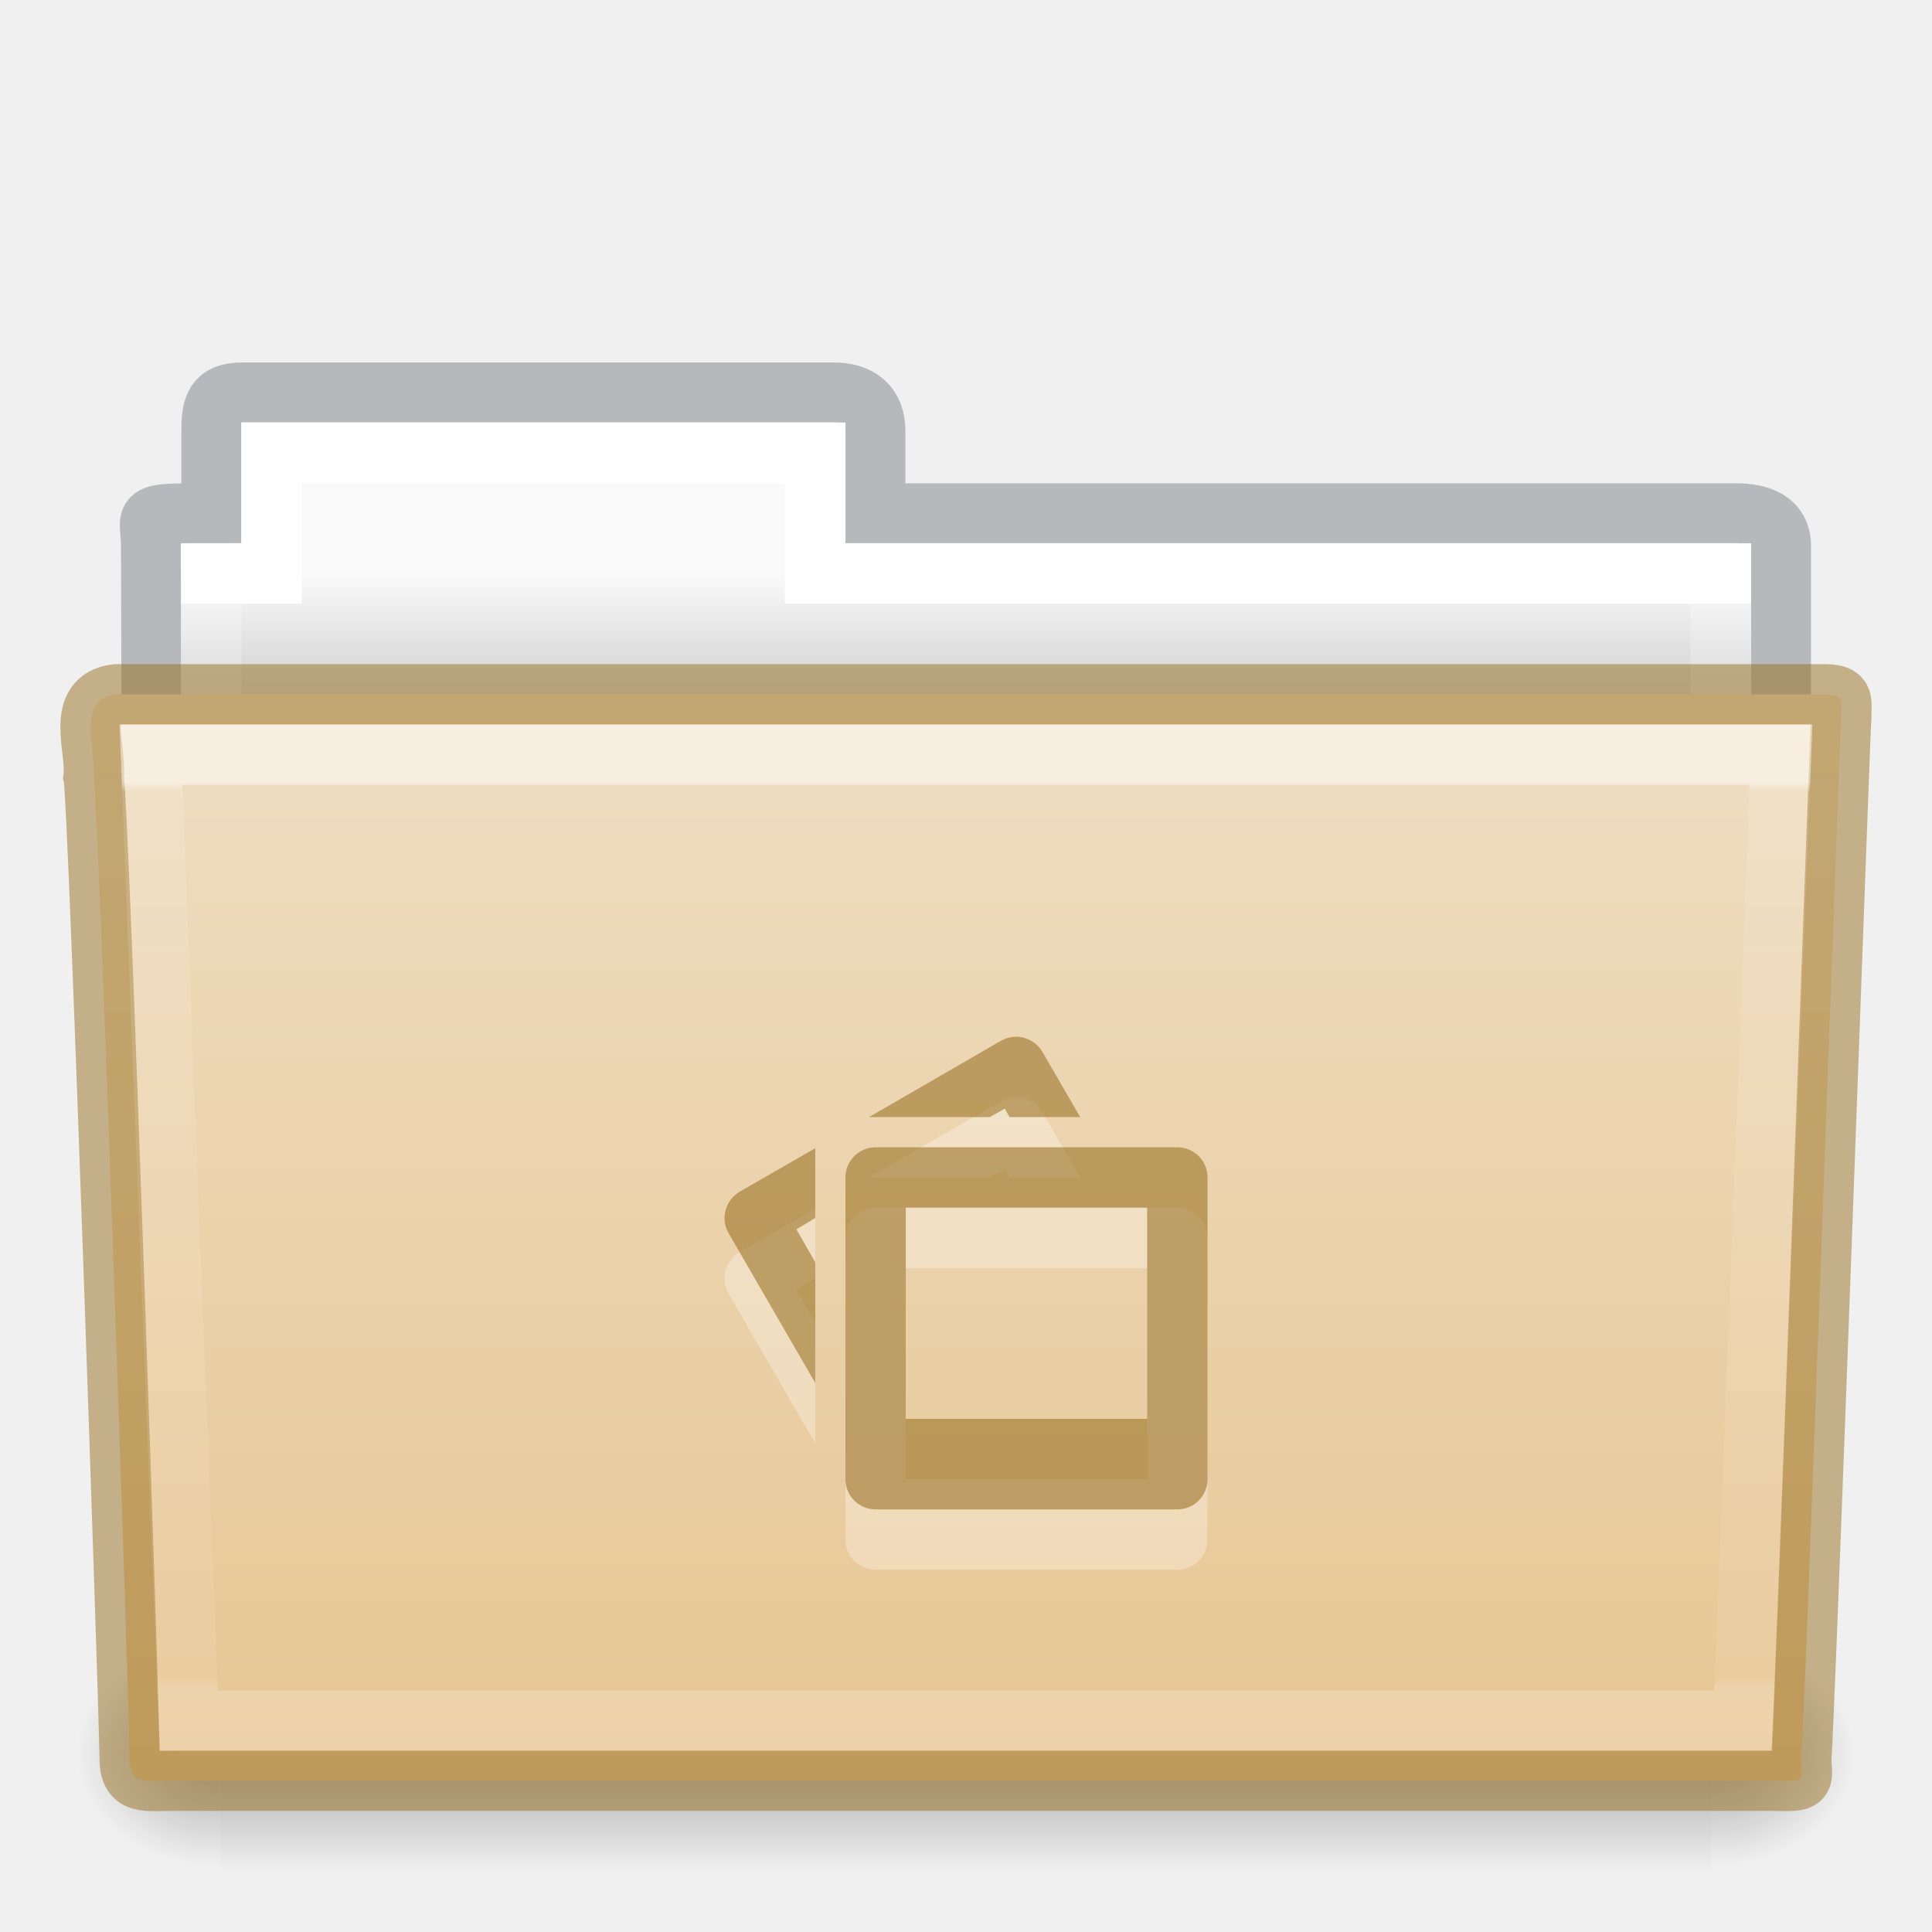
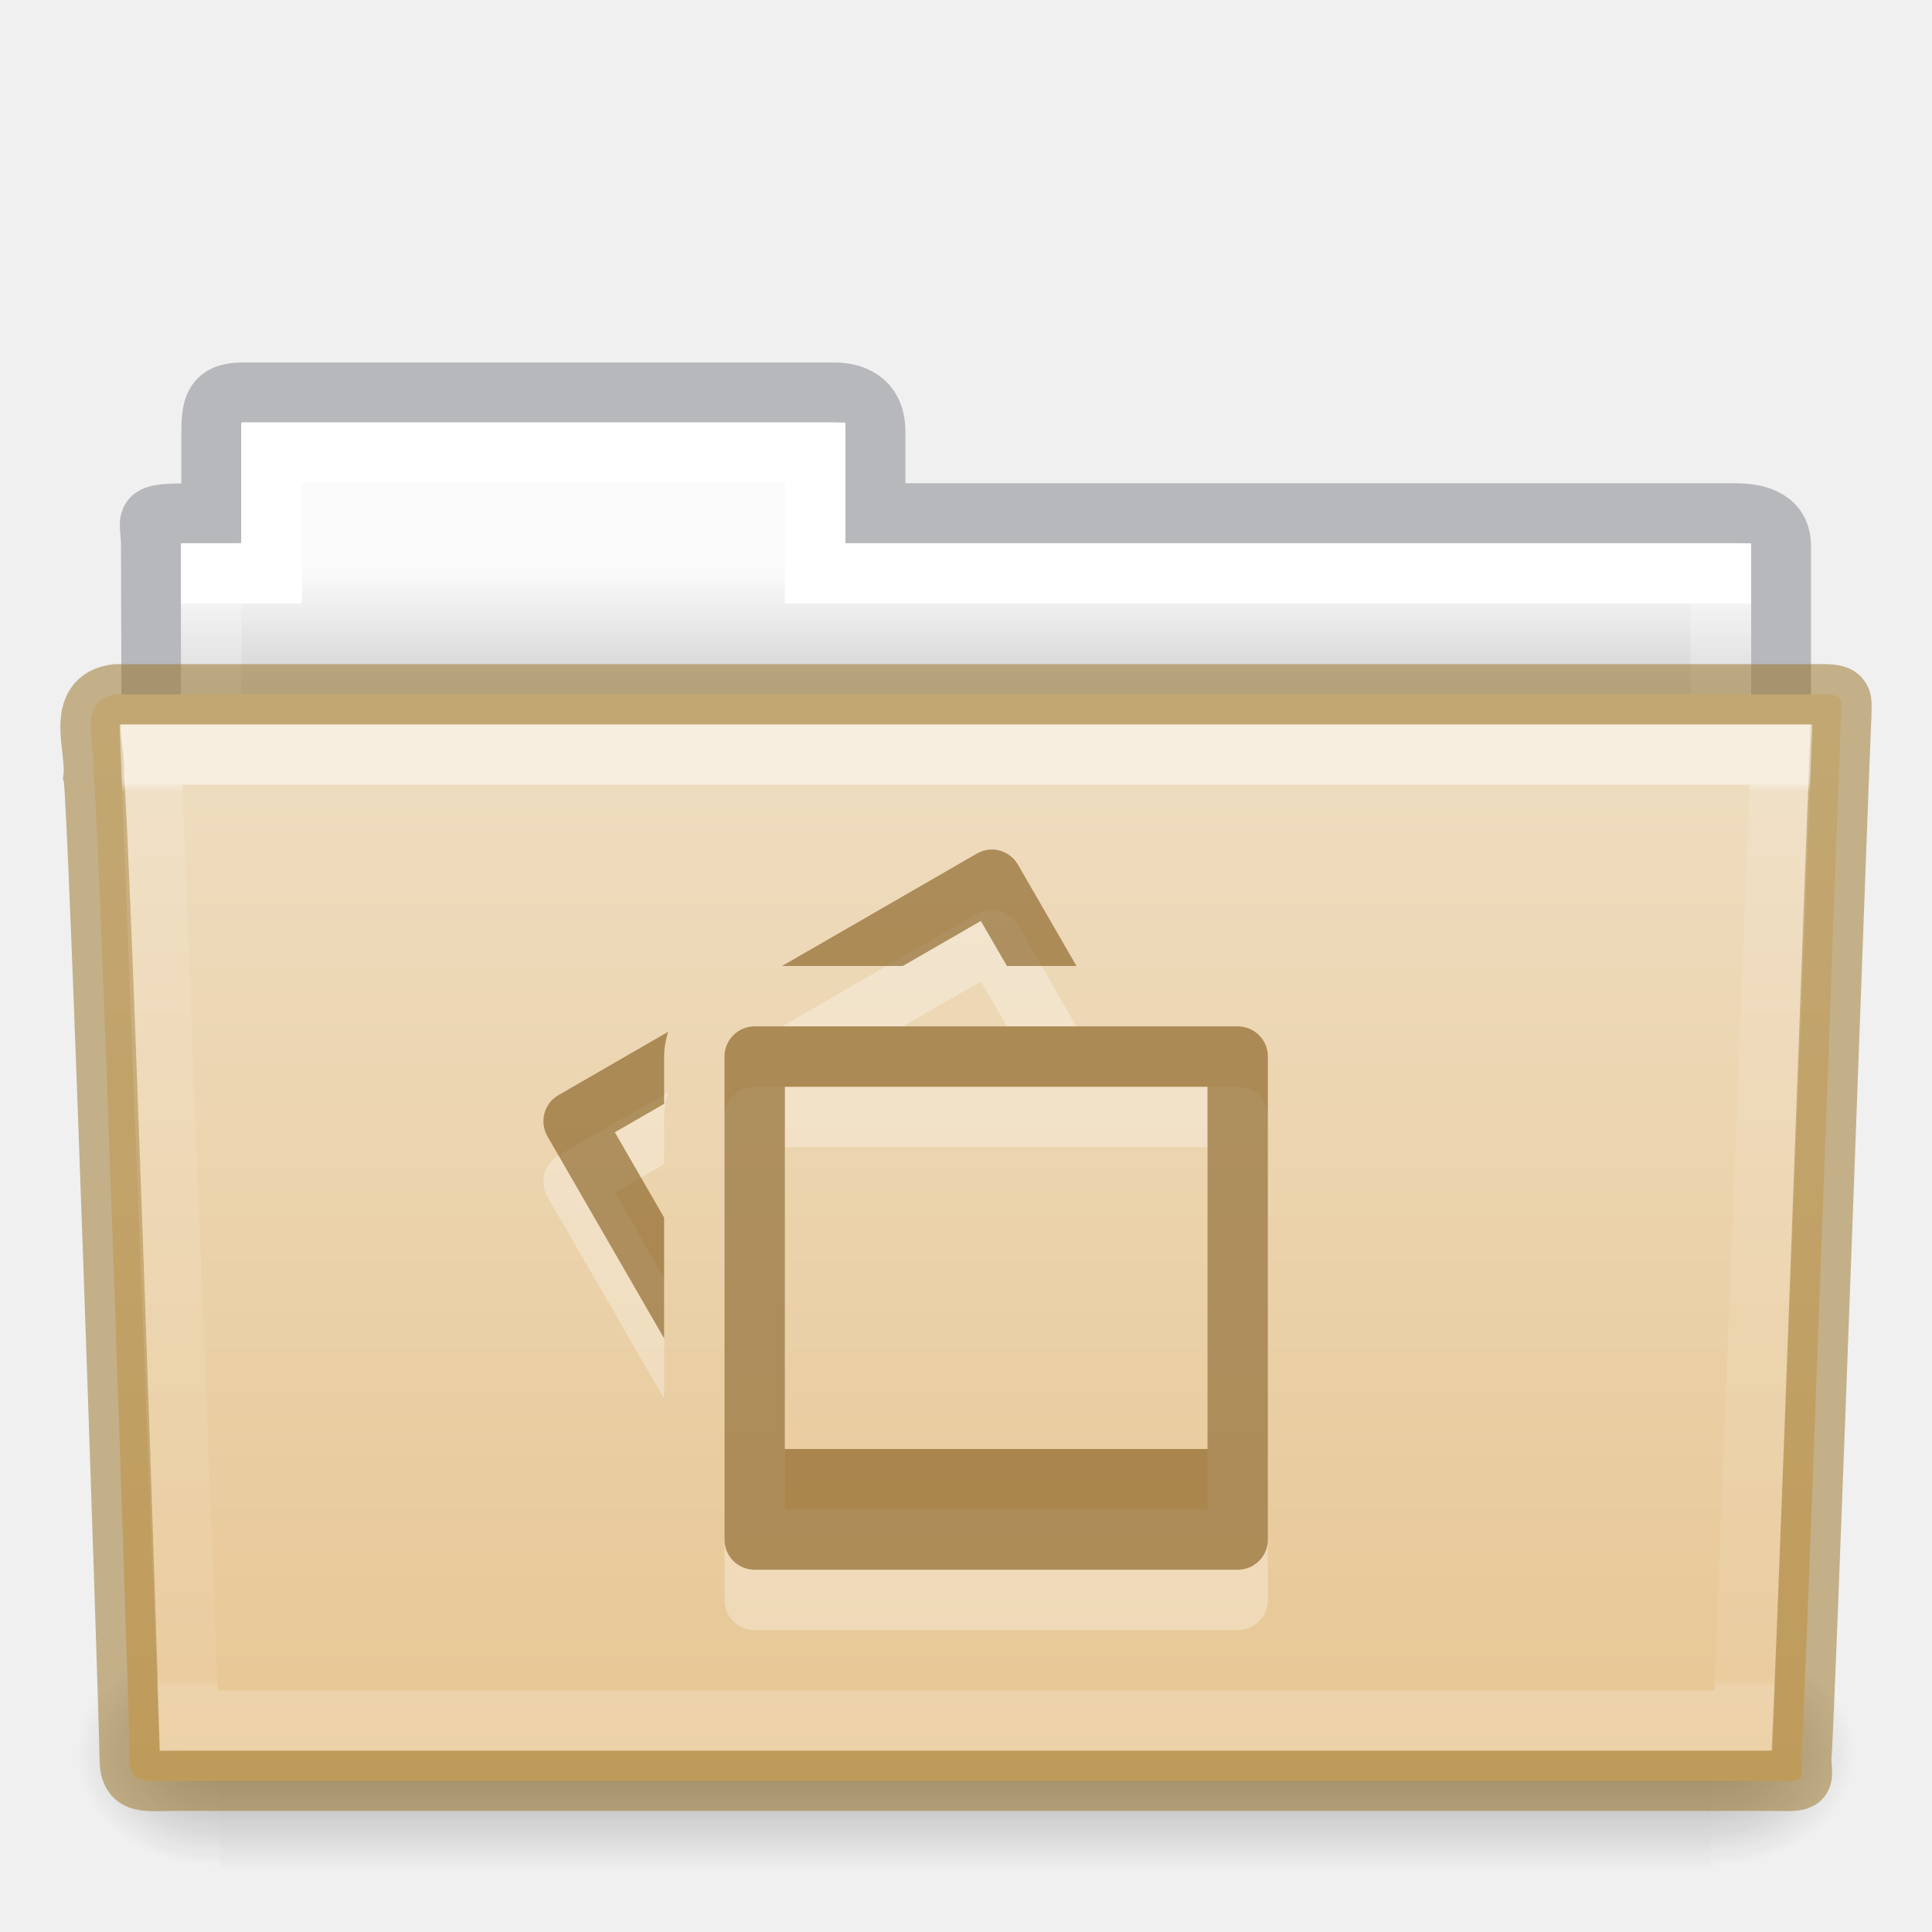
- <svg xmlns="http://www.w3.org/2000/svg" xmlns:xlink="http://www.w3.org/1999/xlink" id="svg14288" height="32" width="32" version="1.1">
+ <svg xmlns="http://www.w3.org/2000/svg" xmlns:xlink="http://www.w3.org/1999/xlink" version="1.1" width="32" height="32" id="svg14288">
  <defs id="defs14290">
-     <linearGradient gradientTransform="matrix(0.8918614,0,0,1.053911,3.120829,5.412539)" gradientUnits="userSpaceOnUse" xlink:href="#linearGradient3454-2-5-0-3-4" id="linearGradient5926" y2="21.387" x2="27.557" y1="7.163" x1="27.557" />
+     <linearGradient x1="27.557" y1="7.163" x2="27.557" y2="21.387" id="linearGradient5926" xlink:href="#linearGradient3454-2-5-0-3-4" gradientUnits="userSpaceOnUse" gradientTransform="matrix(0.8918614,0,0,1.053911,3.120829,5.412539)" />
    <linearGradient id="linearGradient3454-2-5-0-3-4">
-       <stop offset="0" style="stop-color:#ffffff;stop-opacity:1" id="stop3456-4-9-38-1-8" />
-       <stop offset="0.01" style="stop-color:#ffffff;stop-opacity:0.235" id="stop3458-39-80-3-5-5" />
-       <stop offset="0.99" style="stop-color:#ffffff;stop-opacity:0.157" id="stop3460-7-0-2-4-2" />
-       <stop offset="1" style="stop-color:#ffffff;stop-opacity:0.392" id="stop3462-0-9-8-7-2" />
+       <stop id="stop3456-4-9-38-1-8" style="stop-color:#ffffff;stop-opacity:1" offset="0" />
+       <stop id="stop3458-39-80-3-5-5" style="stop-color:#ffffff;stop-opacity:0.235" offset="0.01" />
+       <stop id="stop3460-7-0-2-4-2" style="stop-color:#ffffff;stop-opacity:0.157" offset="0.99" />
+       <stop id="stop3462-0-9-8-7-2" style="stop-color:#ffffff;stop-opacity:0.392" offset="1" />
    </linearGradient>
-     <linearGradient gradientTransform="matrix(0.05114282,0,0,0.01591575,-2.489778,21.29927)" gradientUnits="userSpaceOnUse" xlink:href="#linearGradient5048-585-0" id="linearGradient5905" y2="609.505" x2="302.857" y1="366.648" x1="302.857" />
+     <linearGradient x1="302.857" y1="366.648" x2="302.857" y2="609.505" id="linearGradient5905" xlink:href="#linearGradient5048-585-0" gradientUnits="userSpaceOnUse" gradientTransform="matrix(0.05114282,0,0,0.01591575,-2.489778,21.29927)" />
    <linearGradient id="linearGradient5048-585-0">
-       <stop offset="0" style="stop-color:#000000;stop-opacity:0" id="stop2667-18" />
-       <stop offset="0.5" style="stop-color:#000000;stop-opacity:1" id="stop2669-9" />
-       <stop offset="1" style="stop-color:#000000;stop-opacity:0" id="stop2671-33" />
+       <stop id="stop2667-18" style="stop-color:#000000;stop-opacity:0" offset="0" />
+       <stop id="stop2669-9" style="stop-color:#000000;stop-opacity:1" offset="0.5" />
+       <stop id="stop2671-33" style="stop-color:#000000;stop-opacity:0" offset="1" />
    </linearGradient>
-     <radialGradient gradientTransform="matrix(0.01983573,0,0,0.01591575,16.38783,21.29927)" gradientUnits="userSpaceOnUse" xlink:href="#linearGradient5060-179-67" id="radialGradient5907" fy="486.648" fx="605.714" r="117.143" cy="486.648" cx="605.714" />
+     <radialGradient cx="605.714" cy="486.648" r="117.143" fx="605.714" fy="486.648" id="radialGradient5907" xlink:href="#linearGradient5060-179-67" gradientUnits="userSpaceOnUse" gradientTransform="matrix(0.01983573,0,0,0.01591575,16.38783,21.29927)" />
    <linearGradient id="linearGradient5060-179-67">
-       <stop offset="0" style="stop-color:#000000;stop-opacity:1" id="stop2675-81" />
-       <stop offset="1" style="stop-color:#000000;stop-opacity:0" id="stop2677-2" />
+       <stop id="stop2675-81" style="stop-color:#000000;stop-opacity:1" offset="0" />
+       <stop id="stop2677-2" style="stop-color:#000000;stop-opacity:0" offset="1" />
    </linearGradient>
-     <radialGradient gradientTransform="matrix(-0.01983573,0,0,0.01591575,15.60157,21.29927)" gradientUnits="userSpaceOnUse" xlink:href="#linearGradient5060-820-4" id="radialGradient5909" fy="486.648" fx="605.714" r="117.143" cy="486.648" cx="605.714" />
+     <radialGradient cx="605.714" cy="486.648" r="117.143" fx="605.714" fy="486.648" id="radialGradient5909" xlink:href="#linearGradient5060-820-4" gradientUnits="userSpaceOnUse" gradientTransform="matrix(-0.01983573,0,0,0.01591575,15.60157,21.29927)" />
    <linearGradient id="linearGradient5060-820-4">
-       <stop offset="0" style="stop-color:#000000;stop-opacity:1" id="stop2681-5" />
-       <stop offset="1" style="stop-color:#000000;stop-opacity:0" id="stop2683-00" />
+       <stop id="stop2681-5" style="stop-color:#000000;stop-opacity:1" offset="0" />
+       <stop id="stop2683-00" style="stop-color:#000000;stop-opacity:0" offset="1" />
    </linearGradient>
-     <linearGradient gradientTransform="matrix(0.5438356,0,0,0.6146641,3.268879,5.091139)" gradientUnits="userSpaceOnUse" xlink:href="#linearGradient4325" id="linearGradient5903" y2="34.017" x2="21.571" y1="7.986" x1="21.571" />
+     <linearGradient x1="21.571" y1="7.986" x2="21.571" y2="34.017" id="linearGradient5903" xlink:href="#linearGradient4325" gradientUnits="userSpaceOnUse" gradientTransform="matrix(0.5438356,0,0,0.6146641,3.268879,5.091139)" />
    <linearGradient id="linearGradient4325">
-       <stop offset="0" style="stop-color:#ffffff;stop-opacity:1" id="stop4327" />
-       <stop offset="0" style="stop-color:#ffffff;stop-opacity:0.235" id="stop4329" />
-       <stop offset="0.99" style="stop-color:#ffffff;stop-opacity:0.157" id="stop4331" />
-       <stop offset="1" style="stop-color:#ffffff;stop-opacity:0.392" id="stop4333" />
+       <stop id="stop4327" style="stop-color:#ffffff;stop-opacity:1" offset="0" />
+       <stop id="stop4329" style="stop-color:#ffffff;stop-opacity:0.235" offset="0" />
+       <stop id="stop4331" style="stop-color:#ffffff;stop-opacity:0.157" offset="0.99" />
+       <stop id="stop4333" style="stop-color:#ffffff;stop-opacity:0.392" offset="1" />
    </linearGradient>
-     <linearGradient gradientTransform="matrix(0.6190476,0,0,0.6190476,-30.39181,1.428569)" gradientUnits="userSpaceOnUse" xlink:href="#linearGradient960" id="linearGradient5899" y2="16" x2="62.989" y1="13" x1="62.989" />
+     <linearGradient x1="62.989" y1="13" x2="62.989" y2="16" id="linearGradient5899" xlink:href="#linearGradient960" gradientUnits="userSpaceOnUse" gradientTransform="matrix(0.6190476,0,0,0.6190476,-30.39181,1.428569)" />
    <linearGradient id="linearGradient960">
-       <stop id="stop956" style="stop-color:#fafafa;stop-opacity:1" offset="0" />
-       <stop id="stop958" style="stop-color:#d4d4d4;stop-opacity:1" offset="1" />
+       <stop offset="0" style="stop-color:#fafafa;stop-opacity:1" id="stop956" />
+       <stop offset="1" style="stop-color:#d4d4d4;stop-opacity:1" id="stop958" />
    </linearGradient>
    <linearGradient id="linearGradient4632-0-6-4-4-4">
-       <stop offset="0" style="stop-color:#efdfc4;stop-opacity:1" id="stop4634-4-4-7-4" />
-       <stop offset="1" style="stop-color:#e7c591;stop-opacity:1" id="stop4636-3-1-5-9" />
+       <stop id="stop4634-4-4-7-4" style="stop-color:#efdfc4;stop-opacity:1" offset="0" />
+       <stop id="stop4636-3-1-5-9" style="stop-color:#e7c591;stop-opacity:1" offset="1" />
    </linearGradient>
-     <linearGradient y2="103.251" x2="23.587" y1="64.737" x1="23.587" gradientTransform="matrix(0.5041322,0,0,0.4933339,4.108882,-20.93712)" gradientUnits="userSpaceOnUse" id="linearGradient1048" xlink:href="#linearGradient4632-0-6-4-4-4" />
+     <linearGradient xlink:href="#linearGradient4632-0-6-4-4-4" id="linearGradient1048" gradientUnits="userSpaceOnUse" gradientTransform="matrix(0.5041322,0,0,0.4933339,4.108882,-20.93712)" x1="23.587" y1="64.737" x2="23.587" y2="103.251" />
  </defs>
-   <path d="m 4,6.5 c -0.433,0.005 -0.5,0.217 -0.5,0.635 v 1.365 c -1.246,0 -1,-0.002 -1,0.544 0.022,6.533 0,6.901 0,7.456 0.901,0 27,-2.349 27,-3.36 v -4.096 c 0,-0.418 -0.348,-0.549 -0.781,-0.544 h -14.219 v -1.365 c 0,-0.418 -0.264,-0.64 -0.698,-0.635 z" id="path3468-10" style="color:#000000;display:inline;overflow:visible;visibility:visible;opacity:0.5;fill:none;stroke:#7e8087;stroke-width:0.992;stroke-linecap:square;stroke-linejoin:miter;stroke-miterlimit:4;stroke-dasharray:none;stroke-dashoffset:0;stroke-opacity:1;marker:none;enable-background:accumulate;font-variant-east_asian:normal;vector-effect:none;fill-opacity:1" />
-   <path d="m 4,7 v 2 h -1 v 4 H 29 v -4 h -15 v -2 z" id="rect3409-5" style="color:#000000;display:inline;overflow:visible;visibility:visible;fill:url(#linearGradient5899);fill-opacity:1.0;fill-rule:nonzero;stroke:none;stroke-width:1;marker:none;enable-background:accumulate" />
-   <path d="m 4.5,7.5 v 2 h -1 v 4 H 28.5 v -4 h -15 v -2 z" id="rect3409" style="color:#000000;display:inline;overflow:visible;visibility:visible;fill:none;stroke:url(#linearGradient5903);stroke-width:1;stroke-linecap:round;stroke-linejoin:miter;stroke-miterlimit:4;stroke-dasharray:none;stroke-dashoffset:0;stroke-opacity:1;marker:none;enable-background:accumulate" />
-   <rect style="display:inline;overflow:visible;visibility:visible;opacity:0.3;fill:url(#linearGradient5905);fill-opacity:1;fill-rule:nonzero;stroke:none;stroke-width:1;marker:none" id="rect4173-1" y="27.135" x="3.647" height="3.865" width="24.695" />
-   <path style="display:inline;overflow:visible;visibility:visible;opacity:0.3;fill:url(#radialGradient5907);fill-opacity:1;fill-rule:nonzero;stroke:none;stroke-width:1;marker:none" id="path5058-4" d="m 28.342,27.135 c 0,0 0,3.865 0,3.865 1.021,0.007 2.469,-0.866 2.469,-1.933 0,-1.067 -1.14,-1.932 -2.469,-1.932 z" />
-   <path style="display:inline;overflow:visible;visibility:visible;opacity:0.3;fill:url(#radialGradient5909);fill-opacity:1;fill-rule:nonzero;stroke:none;stroke-width:1;marker:none" id="path5018-84" d="m 3.647,27.135 c 0,0 0,3.865 0,3.865 -1.021,0.007 -2.469,-0.866 -2.469,-1.933 0,-1.067 1.14,-1.932 2.469,-1.932 z" />
-   <path d="m 1.927,11.5 c -0.691,0.08 -0.322,0.903 -0.377,1.365 0.08,0.299 0.598,15.718 0.598,16.247 0,0.46 0.227,0.382 0.801,0.382 8.499,0 17.898,0 26.397,0 0.619,0.014 0.488,0.007 0.488,-0.389 0.045,-0.203 0.64,-16.978 0.663,-17.243 0,-0.279 0.058,-0.362 -0.305,-0.362 -9.076,0 -19.188,0 -28.265,0 z" id="path3388" style="color:#000000;display:inline;overflow:visible;visibility:visible;fill:url(#linearGradient1048);fill-opacity:1;fill-rule:nonzero;stroke:#987124;stroke-width:1;marker:none;enable-background:accumulate;font-variant-east_asian:normal;opacity:1;vector-effect:none;stroke-linecap:butt;stroke-linejoin:miter;stroke-miterlimit:4;stroke-dasharray:none;stroke-dashoffset:0;stroke-opacity:0.498" />
-   <path d="m 2.5,12.5 0.625,16 H 28.874 l 0.625,-16 z" id="path3309" style="color:#000000;display:inline;overflow:visible;visibility:visible;opacity:0.5;fill:none;stroke:url(#linearGradient5926);stroke-width:1;stroke-linecap:round;stroke-linejoin:miter;stroke-miterlimit:4;stroke-dasharray:none;stroke-dashoffset:0;stroke-opacity:1;marker:none;enable-background:accumulate" />
-   <g transform="matrix(0.4997629,0,0,0.4997629,12.00418,18.00744)" id="layer1-2-21-1-4" style="color:#000000;display:inline;overflow:visible;visibility:visible;opacity:0.3;fill:#ffffff;fill-opacity:1;fill-rule:nonzero;stroke:none;stroke-width:1.7;marker:none;enable-background:accumulate">
-     <path d="m 5,3.993 c -0.554,0 -1,0.446 -1,1 V 14.993 c 0,0.554 0.446,1 1,1 H 15 c 0.554,0 1,-0.446 1,-1 V 4.993 c 0,-0.554 -0.446,-1 -1,-1 z m 1,2 H 14 V 12.993 H 6 Z" id="rect4703-1-3-4" style="color:#000000;display:inline;overflow:visible;visibility:visible;fill:#ffffff;fill-opacity:1;fill-rule:nonzero;stroke:none;stroke-width:1.7;marker:none;enable-background:accumulate" />
-     <path d="m 9.531,0.336 c -0.129,0.016 -0.255,0.056 -0.375,0.125 l -4.375,2.531 h 4 l 0.5,-0.281 0.156,0.281 h 2.344 l -1.25,-2.156 c -0.208,-0.36 -0.613,-0.548 -1,-0.5 z m -6.531,3.687 -2.5,1.438 c -0.48,0.277 -0.652,0.895 -0.375,1.375 L 3,11.805 V 7.805 l -0.625,-1.094 0.625,-0.375 z" id="path4993-32-7-6" style="color:#000000;display:inline;overflow:visible;visibility:visible;fill:#ffffff;fill-opacity:1;fill-rule:nonzero;stroke:none;stroke-width:1.7;marker:none;enable-background:accumulate" />
-   </g>
-   <g transform="matrix(0.4997629,0,0,0.4997629,12.00418,17.00744)" id="layer1-2-21-1" style="color:#000000;display:inline;overflow:visible;visibility:visible;fill:#987124;fill-opacity:0.971;fill-rule:nonzero;stroke:none;stroke-width:2.001;marker:none;enable-background:accumulate;font-variant-east_asian:normal;opacity:0.6;vector-effect:none;stroke-linecap:butt;stroke-linejoin:miter;stroke-miterlimit:4;stroke-dasharray:none;stroke-dashoffset:0;stroke-opacity:0.498">
-     <path d="m 5,3.993 c -0.554,0 -1,0.446 -1,1 V 14.993 c 0,0.554 0.446,1 1,1 H 15 c 0.554,0 1,-0.446 1,-1 V 4.993 c 0,-0.554 -0.446,-1 -1,-1 z m 1,2 H 14 V 12.993 H 6 Z" id="rect4703-1-3" style="color:#000000;display:inline;overflow:visible;visibility:visible;fill:#987124;fill-opacity:0.971;fill-rule:nonzero;stroke:none;stroke-width:2.001;marker:none;enable-background:accumulate;font-variant-east_asian:normal;vector-effect:none;stroke-linecap:butt;stroke-linejoin:miter;stroke-miterlimit:4;stroke-dasharray:none;stroke-dashoffset:0;stroke-opacity:0.498" />
-     <path d="m 9.531,0.336 c -0.129,0.016 -0.255,0.056 -0.375,0.125 l -4.375,2.531 h 4 l 0.5,-0.281 0.156,0.281 h 2.344 l -1.25,-2.156 c -0.208,-0.36 -0.613,-0.548 -1,-0.5 z m -6.531,3.687 -2.5,1.438 c -0.48,0.277 -0.652,0.895 -0.375,1.375 L 3,11.805 V 7.805 l -0.625,-1.094 0.625,-0.375 z" id="path4993-32-7" style="color:#000000;display:inline;overflow:visible;visibility:visible;fill:#987124;fill-opacity:0.971;fill-rule:nonzero;stroke:none;stroke-width:2.001;marker:none;enable-background:accumulate;font-variant-east_asian:normal;vector-effect:none;stroke-linecap:butt;stroke-linejoin:miter;stroke-miterlimit:4;stroke-dasharray:none;stroke-dashoffset:0;stroke-opacity:0.498" />
-   </g>
+   <path style="color:#000000;display:inline;overflow:visible;visibility:visible;opacity:0.5;fill:none;stroke:#7e8087;stroke-width:0.992;stroke-linecap:square;stroke-linejoin:miter;stroke-miterlimit:4;stroke-dasharray:none;stroke-dashoffset:0;stroke-opacity:1;marker:none;enable-background:accumulate;font-variant-east_asian:normal;vector-effect:none;fill-opacity:1" id="path3468-10" d="m 4,6.5 c -0.433,0.005 -0.5,0.217 -0.5,0.635 v 1.365 c -1.246,0 -1,-0.002 -1,0.544 0.022,6.533 0,6.901 0,7.456 0.901,0 27,-2.349 27,-3.36 v -4.096 c 0,-0.418 -0.348,-0.549 -0.781,-0.544 h -14.219 v -1.365 c 0,-0.418 -0.264,-0.64 -0.698,-0.635 z" />
+   <path style="color:#000000;display:inline;overflow:visible;visibility:visible;fill:url(#linearGradient5899);fill-opacity:1.0;fill-rule:nonzero;stroke:none;stroke-width:1;marker:none;enable-background:accumulate" id="rect3409-5" d="m 4,7 v 2 h -1 v 4 H 29 v -4 h -15 v -2 z" />
+   <path style="color:#000000;display:inline;overflow:visible;visibility:visible;fill:none;stroke:url(#linearGradient5903);stroke-width:1;stroke-linecap:round;stroke-linejoin:miter;stroke-miterlimit:4;stroke-dasharray:none;stroke-dashoffset:0;stroke-opacity:1;marker:none;enable-background:accumulate" id="rect3409" d="m 4.5,7.5 v 2 h -1 v 4 H 28.5 v -4 h -15 v -2 z" />
+   <rect width="24.695" height="3.865" x="3.647" y="27.135" id="rect4173-1" style="display:inline;overflow:visible;visibility:visible;opacity:0.3;fill:url(#linearGradient5905);fill-opacity:1;fill-rule:nonzero;stroke:none;stroke-width:1;marker:none" />
+   <path d="m 28.342,27.135 c 0,0 0,3.865 0,3.865 1.021,0.007 2.469,-0.866 2.469,-1.933 0,-1.067 -1.14,-1.932 -2.469,-1.932 z" id="path5058-4" style="display:inline;overflow:visible;visibility:visible;opacity:0.3;fill:url(#radialGradient5907);fill-opacity:1;fill-rule:nonzero;stroke:none;stroke-width:1;marker:none" />
+   <path d="m 3.647,27.135 c 0,0 0,3.865 0,3.865 -1.021,0.007 -2.469,-0.866 -2.469,-1.933 0,-1.067 1.14,-1.932 2.469,-1.932 z" id="path5018-84" style="display:inline;overflow:visible;visibility:visible;opacity:0.3;fill:url(#radialGradient5909);fill-opacity:1;fill-rule:nonzero;stroke:none;stroke-width:1;marker:none" />
+   <path style="color:#000000;display:inline;overflow:visible;visibility:visible;fill:url(#linearGradient1048);fill-opacity:1;fill-rule:nonzero;stroke:#987124;stroke-width:1;marker:none;enable-background:accumulate;font-variant-east_asian:normal;opacity:1;vector-effect:none;stroke-linecap:butt;stroke-linejoin:miter;stroke-miterlimit:4;stroke-dasharray:none;stroke-dashoffset:0;stroke-opacity:0.498" id="path3388" d="m 1.927,11.5 c -0.691,0.08 -0.322,0.903 -0.377,1.365 0.08,0.299 0.598,15.718 0.598,16.247 0,0.46 0.227,0.382 0.801,0.382 8.499,0 17.898,0 26.397,0 0.619,0.014 0.488,0.007 0.488,-0.389 0.045,-0.203 0.64,-16.978 0.663,-17.243 0,-0.279 0.058,-0.362 -0.305,-0.362 -9.076,0 -19.188,0 -28.265,0 z" />
+   <path style="color:#000000;display:inline;overflow:visible;visibility:visible;opacity:0.5;fill:none;stroke:url(#linearGradient5926);stroke-width:1;stroke-linecap:round;stroke-linejoin:miter;stroke-miterlimit:4;stroke-dasharray:none;stroke-dashoffset:0;stroke-opacity:1;marker:none;enable-background:accumulate" id="path3309" d="m 2.5,12.5 0.625,16 H 28.874 l 0.625,-16 z" />
+   <path id="path887-7-9" d="m 16.367,15.074 c -0.064,0.008 -0.129,0.03 -0.189,0.064 L 12.953,17 h 2 L 16.246,16.254 16.678,17 h 1.152 l -0.969,-1.678 c -0.104,-0.18 -0.301,-0.272 -0.494,-0.248 z M 12.5,18 C 12.223,18 12,18.223 12,18.5 v 8 c 0,0.277 0.223,0.5 0.5,0.5 h 8 c 0.277,0 0.5,-0.223 0.5,-0.5 v -8 C 21,18.223 20.777,18 20.5,18 Z M 11.066,18.09 9.25,19.139 C 9.01,19.277 8.93,19.582 9.068,19.822 L 11,23.168 v -2 L 10.184,19.754 11,19.283 V 18.5 c 0,-0.142 0.027,-0.279 0.066,-0.41 z M 13,19 h 7 v 6 h -7 z" style="color:#000000;display:inline;overflow:visible;visibility:visible;opacity:0.3;vector-effect:none;fill:#ffffff;fill-opacity:1;fill-rule:nonzero;stroke:none;stroke-width:0.85;stroke-linecap:butt;stroke-linejoin:miter;stroke-miterlimit:4;stroke-dasharray:none;stroke-dashoffset:0;stroke-opacity:1;marker:none;enable-background:accumulate;font-variant-east_asian:normal" />
+   <path id="path887-7" d="M 16.367 14.074 C 16.303 14.082 16.238 14.104 16.178 14.139 L 12.953 16 L 14.953 16 L 16.246 15.254 L 16.678 16 L 17.83 16 L 16.861 14.322 C 16.757 14.142 16.561 14.05 16.367 14.074 z M 12.5 17 C 12.223 17 12 17.223 12 17.5 L 12 25.5 C 12 25.777 12.223 26 12.5 26 L 20.5 26 C 20.777 26 21 25.777 21 25.5 L 21 17.5 C 21 17.223 20.777 17 20.5 17 L 12.5 17 z M 11.066 17.09 L 9.25 18.139 C 9.01 18.277 8.93 18.582 9.068 18.822 L 11 22.168 L 11 20.168 L 10.184 18.754 L 11 18.283 L 11 17.5 C 11 17.358 11.027 17.221 11.066 17.09 z M 13 18 L 20 18 L 20 24 L 13 24 L 13 18 z " style="color:#000000;display:inline;overflow:visible;visibility:visible;opacity:0.6;vector-effect:none;fill:#7e5514;fill-opacity:0.971;fill-rule:nonzero;stroke:none;stroke-width:1;stroke-linecap:butt;stroke-linejoin:miter;stroke-miterlimit:4;stroke-dasharray:none;stroke-dashoffset:0;stroke-opacity:0.498;marker:none;enable-background:accumulate" />
</svg>
